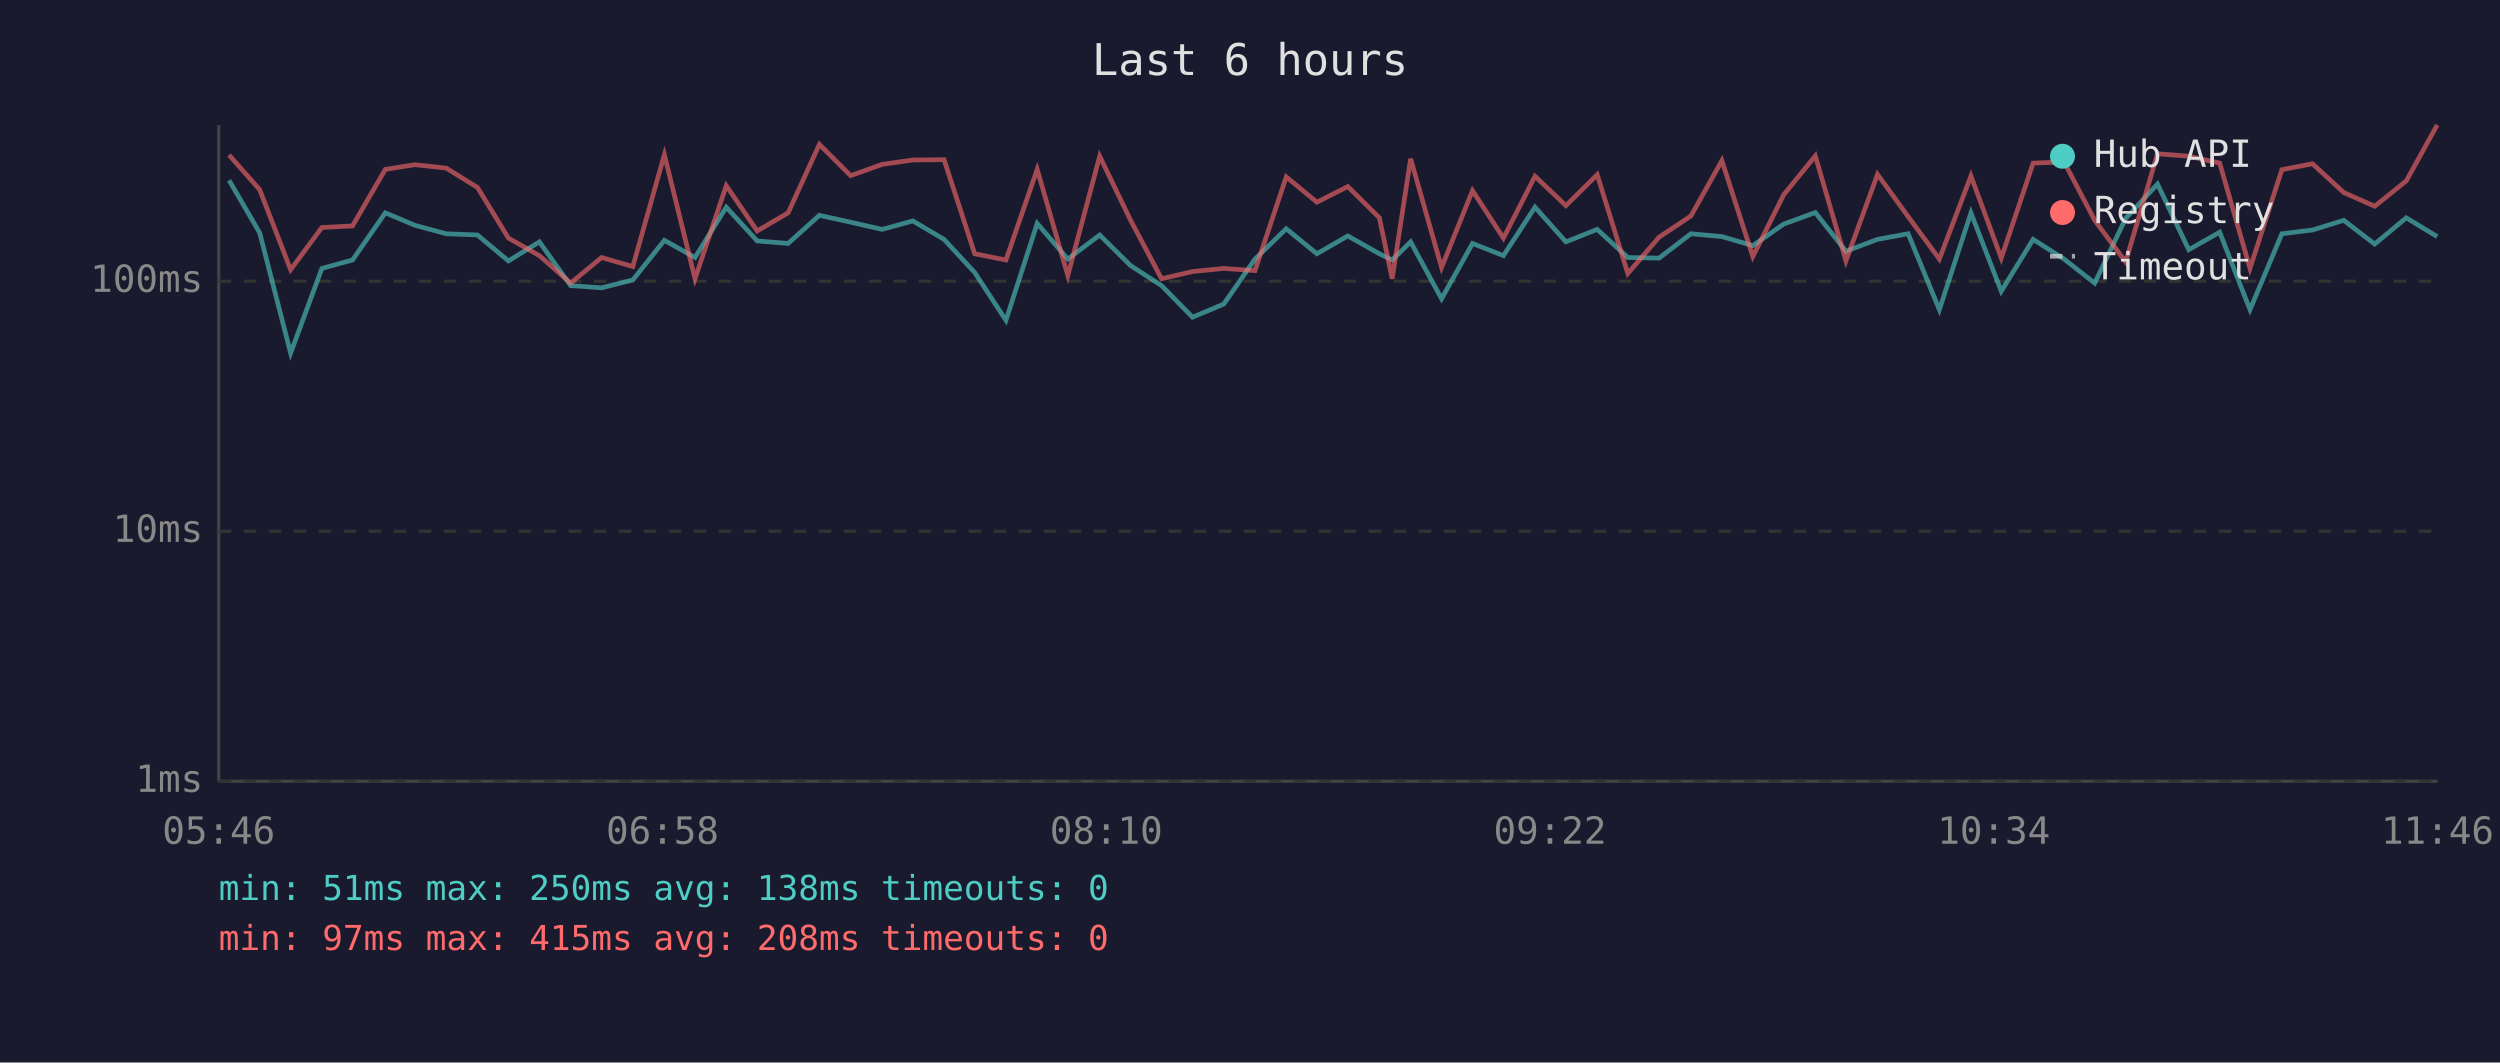
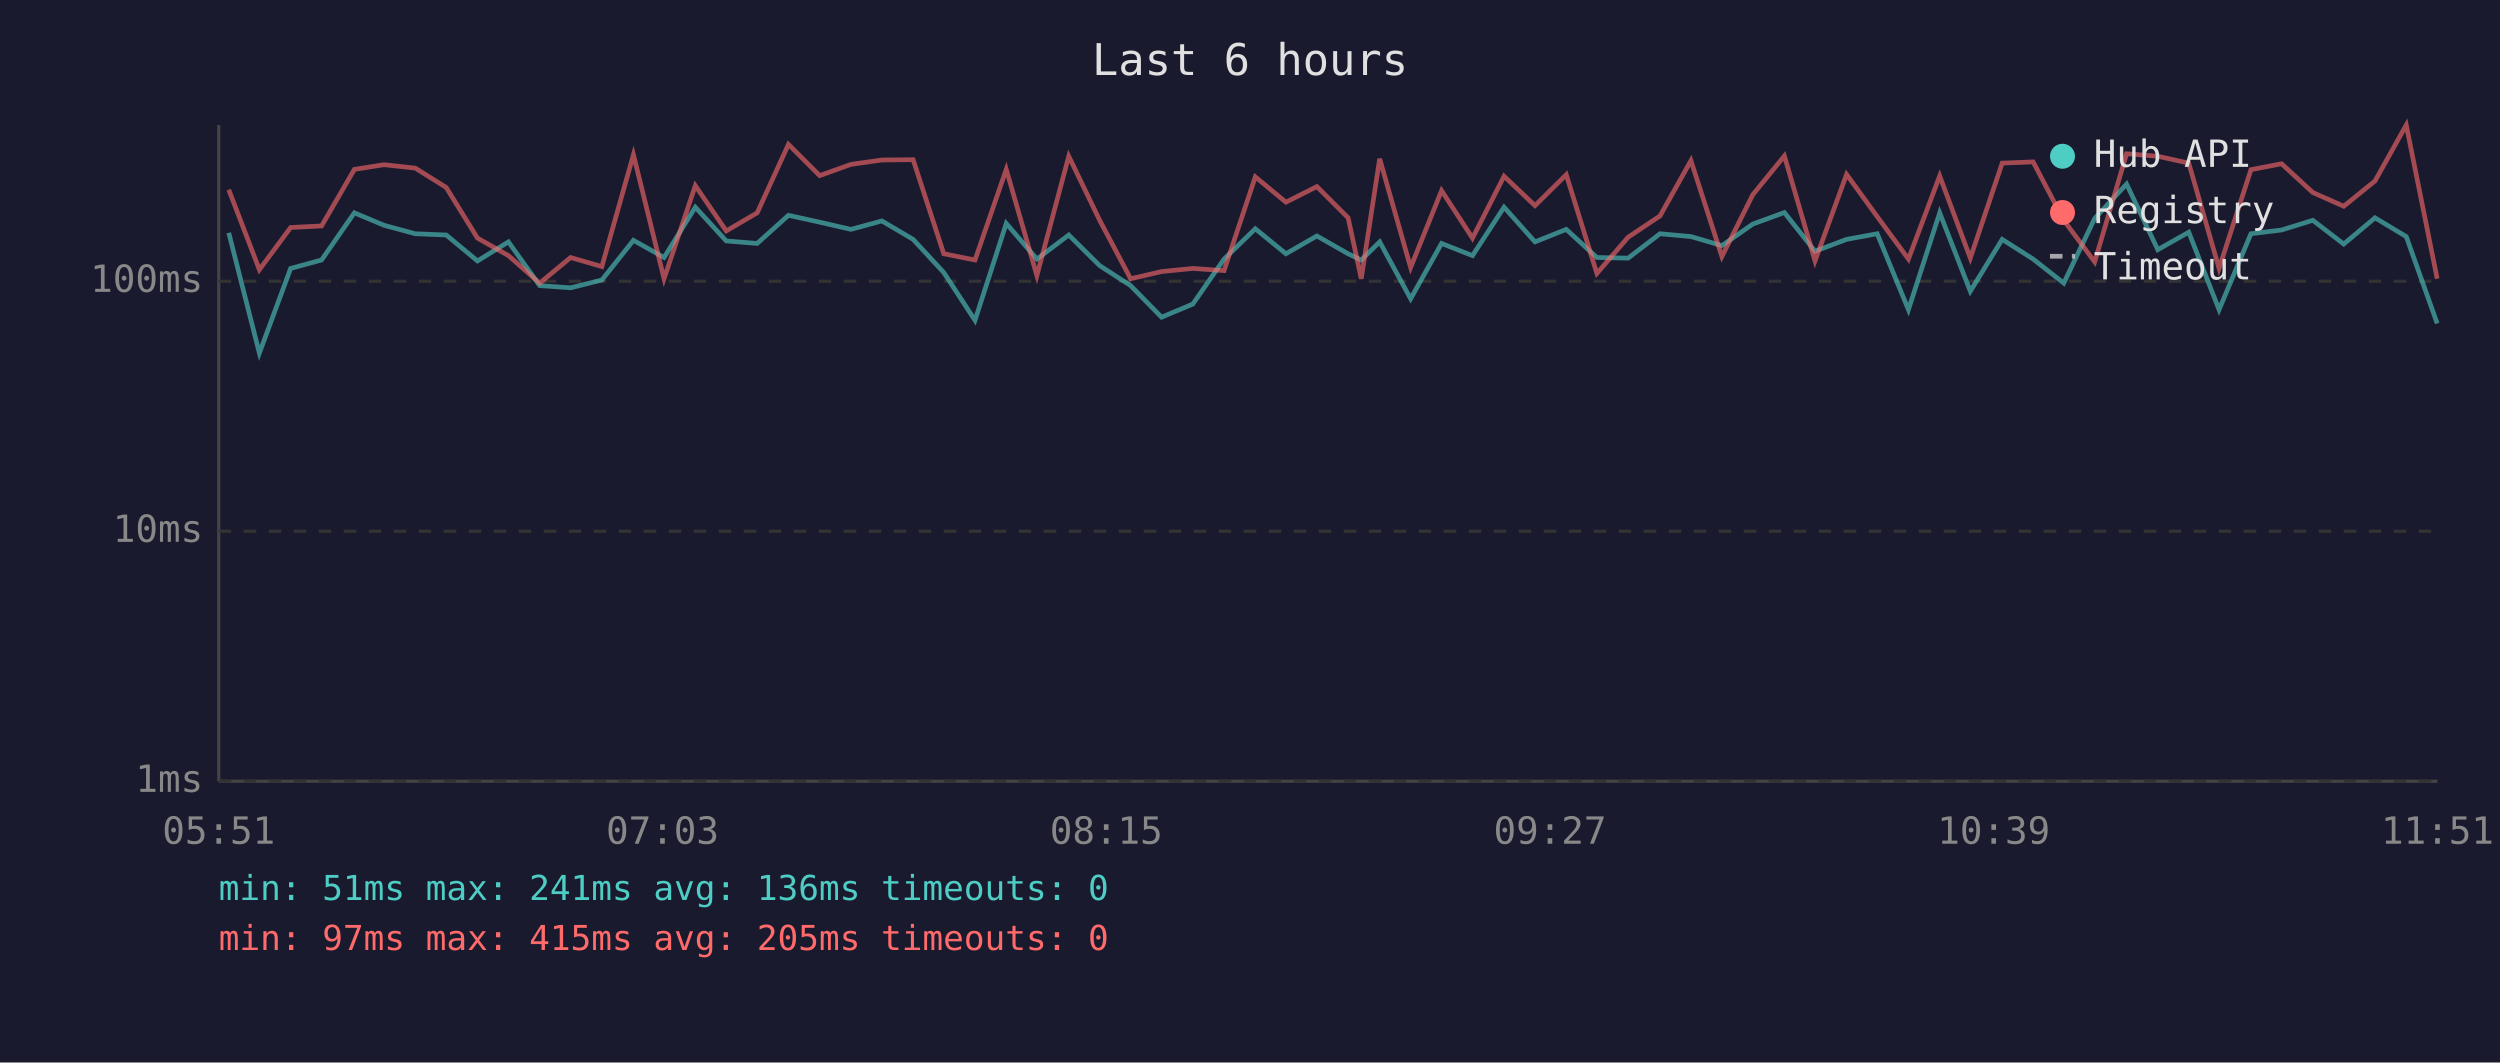
<svg xmlns="http://www.w3.org/2000/svg" viewBox="0 0 800 340" font-family="monospace" font-size="12">
  <rect width="800" height="340" fill="#1a1a2e" />
  <text x="400" y="24" fill="#e0e0e0" font-size="14" text-anchor="middle">Last 6 hours</text>
  <line x1="70" y1="40" x2="70" y2="250" stroke="#444" stroke-width="1" />
  <line x1="70" y1="250" x2="780" y2="250" stroke="#444" stroke-width="1" />
  <line x1="70" y1="250" x2="780" y2="250" stroke="#333" stroke-width="1" stroke-dasharray="4" />
  <text x="65" y="250" fill="#888" text-anchor="end" dominant-baseline="middle">1ms</text>
  <line x1="70" y1="170" x2="780" y2="170" stroke="#333" stroke-width="1" stroke-dasharray="4" />
  <text x="65" y="170" fill="#888" text-anchor="end" dominant-baseline="middle">10ms</text>
  <line x1="70" y1="90" x2="780" y2="90" stroke="#333" stroke-width="1" stroke-dasharray="4" />
  <text x="65" y="90" fill="#888" text-anchor="end" dominant-baseline="middle">100ms</text>
-   <text x="70" y="270" fill="#888" text-anchor="middle">05:46</text>
-   <text x="212" y="270" fill="#888" text-anchor="middle">06:58</text>
-   <text x="354" y="270" fill="#888" text-anchor="middle">08:10</text>
-   <text x="496" y="270" fill="#888" text-anchor="middle">09:22</text>
-   <text x="638" y="270" fill="#888" text-anchor="middle">10:34</text>
-   <text x="780" y="270" fill="#888" text-anchor="middle">11:46</text>
-   <polyline points="73.3,57.7 83.1,74.5 93.0,113.0 103.0,85.9 112.8,83.2 123.3,68.1 132.8,72.1 142.8,74.8 152.8,75.2 162.7,83.5 172.6,77.4 182.6,91.4 192.5,92.1 202.5,89.6 212.6,76.9 222.4,82.4 232.4,66.3 242.3,77.1 252.2,77.9 262.2,68.9 272.2,71.1 282.3,73.4 292.1,70.7 302.1,76.6 311.9,87.2 321.9,102.5 331.9,71.5 341.7,82.9 351.9,75.2 361.8,85.0 371.7,91.4 381.6,101.5 391.6,97.3 401.6,82.9 411.6,73.2 421.4,81.2 431.3,75.5 441.4,81.2 445.5,83.2 451.4,77.4 461.3,95.6 471.2,77.9 481.1,81.8 491.2,66.3 501.1,77.4 511.1,73.4 520.9,82.4 530.9,82.6 541.1,74.8 551.0,75.7 560.9,78.6 570.8,71.7 580.9,68.0 590.7,80.4 600.8,76.6 610.6,74.8 620.6,99.1 630.7,68.1 640.4,93.2 650.6,76.6 660.5,82.9 670.3,90.6 680.2,69.9 690.4,58.9 700.4,79.9 710.3,74.3 720.0,99.1 730.2,74.8 740.0,73.6 750.0,70.5 759.9,78.1 770.0,69.7 779.9,75.7" fill="none" stroke="#4ecdc4" stroke-width="1.5" opacity="0.6" />
-   <polyline points="73.3,49.6 83.1,60.7 93.0,86.3 103.0,72.8 112.8,72.3 123.3,54.2 132.8,52.7 142.8,53.8 152.8,60.0 162.7,76.2 172.6,81.8 182.6,90.6 192.5,82.4 202.5,85.3 212.6,49.5 222.4,89.2 232.4,59.4 242.3,73.9 252.2,68.1 262.2,46.2 272.2,56.2 282.3,52.6 292.1,51.2 302.1,51.1 311.9,81.2 321.9,83.2 331.9,54.2 341.7,88.2 351.9,50.0 361.8,70.5 371.7,89.2 381.6,86.9 391.6,85.9 401.6,86.6 411.6,56.6 421.4,64.7 431.3,59.7 441.4,69.7 445.5,89.2 451.4,50.8 461.3,85.6 471.2,61.0 481.1,76.2 491.2,56.4 501.1,65.8 511.1,55.9 520.9,87.5 530.9,75.9 541.1,69.1 551.0,51.4 560.9,82.1 570.8,62.3 580.9,49.9 590.7,83.5 600.8,55.8 610.6,69.3 620.6,82.9 630.7,56.3 640.4,82.6 650.6,52.2 660.5,51.8 670.3,70.5 680.2,83.8 690.4,49.2 700.4,50.0 710.3,52.2 720.0,85.9 730.2,54.3 740.0,52.4 750.0,61.6 759.9,66.0 770.0,57.9 779.9,40.0" fill="none" stroke="#ff6b6b" stroke-width="1.5" opacity="0.6" />
+   <text x="70" y="270" fill="#888" text-anchor="middle">05:51</text>
+   <text x="212" y="270" fill="#888" text-anchor="middle">07:03</text>
+   <text x="354" y="270" fill="#888" text-anchor="middle">08:15</text>
+   <text x="496" y="270" fill="#888" text-anchor="middle">09:27</text>
+   <text x="638" y="270" fill="#888" text-anchor="middle">10:39</text>
+   <text x="780" y="270" fill="#888" text-anchor="middle">11:51</text>
+   <polyline points="73.2,74.5 83.0,113.0 93.0,85.9 102.9,83.2 113.4,68.1 122.9,72.1 132.9,74.8 142.8,75.2 152.8,83.5 162.7,77.4 172.7,91.4 182.6,92.1 192.6,89.6 202.7,76.9 212.5,82.4 222.5,66.3 232.4,77.1 242.3,77.9 252.3,68.9 262.3,71.1 272.3,73.4 282.2,70.7 292.2,76.6 302.0,87.2 312.0,102.5 322.0,71.5 331.8,82.9 342.0,75.2 351.9,85.0 361.8,91.4 371.7,101.5 381.7,97.3 391.7,82.9 401.7,73.2 411.5,81.2 421.4,75.5 431.4,81.2 435.6,83.2 441.5,77.4 451.4,95.6 461.3,77.9 471.2,81.8 481.3,66.3 491.2,77.4 501.2,73.4 511.0,82.4 521.0,82.6 531.2,74.8 541.1,75.7 551.0,78.6 560.9,71.7 571.0,68.0 580.8,80.4 590.9,76.6 600.7,74.8 610.7,99.1 620.7,68.1 630.5,93.2 640.7,76.6 650.6,82.9 660.4,90.6 670.3,69.9 680.5,58.9 690.5,79.9 700.4,74.3 710.1,99.1 720.3,74.8 730.1,73.6 740.1,70.5 750.0,78.1 760.0,69.7 770.0,75.7 779.9,103.5" fill="none" stroke="#4ecdc4" stroke-width="1.5" opacity="0.6" />
+   <polyline points="73.2,60.7 83.0,86.3 93.0,72.8 102.9,72.3 113.4,54.2 122.9,52.7 132.9,53.8 142.8,60.0 152.8,76.2 162.7,81.8 172.7,90.6 182.6,82.4 192.6,85.3 202.7,49.5 212.5,89.2 222.5,59.4 232.4,73.9 242.3,68.1 252.3,46.2 262.3,56.2 272.3,52.6 282.2,51.2 292.2,51.1 302.0,81.2 312.0,83.2 322.0,54.2 331.8,88.2 342.0,50.0 351.9,70.5 361.8,89.2 371.7,86.9 381.7,85.9 391.7,86.6 401.7,56.6 411.5,64.7 421.4,59.7 431.4,69.7 435.6,89.2 441.5,50.8 451.4,85.6 461.3,61.0 471.2,76.2 481.3,56.4 491.2,65.8 501.2,55.9 511.0,87.5 521.0,75.9 531.2,69.1 541.1,51.4 551.0,82.1 560.9,62.3 571.0,49.9 580.8,83.5 590.9,55.8 600.7,69.3 610.7,82.9 620.7,56.3 630.5,82.6 640.7,52.2 650.6,51.8 660.4,70.5 670.3,83.8 680.5,49.2 690.5,50.0 700.4,52.2 710.1,85.9 720.3,54.3 730.1,52.4 740.1,61.6 750.0,66.0 760.0,57.9 770.0,40.0 779.9,89.2" fill="none" stroke="#ff6b6b" stroke-width="1.5" opacity="0.6" />
  <circle cx="660" cy="50" r="4" fill="#4ecdc4" />
  <text x="670" y="50" fill="#e0e0e0" dominant-baseline="middle">Hub API</text>
  <circle cx="660" cy="68" r="4" fill="#ff6b6b" />
  <text x="670" y="68" fill="#e0e0e0" dominant-baseline="middle">Registry</text>
  <line x1="656" y1="82" x2="664" y2="82" stroke="#e0e0e0" stroke-width="1.5" stroke-dasharray="4,3" opacity="0.7" />
  <text x="670" y="86" fill="#e0e0e0" dominant-baseline="middle">Timeout</text>
-   <text x="70" y="288" fill="#4ecdc4" font-size="11">min: 51ms  max: 250ms  avg: 138ms  timeouts: 0</text>
-   <text x="70" y="304" fill="#ff6b6b" font-size="11">min: 97ms  max: 415ms  avg: 208ms  timeouts: 0</text>
+   <text x="70" y="288" fill="#4ecdc4" font-size="11">min: 51ms  max: 241ms  avg: 136ms  timeouts: 0</text>
+   <text x="70" y="304" fill="#ff6b6b" font-size="11">min: 97ms  max: 415ms  avg: 205ms  timeouts: 0</text>
</svg>
